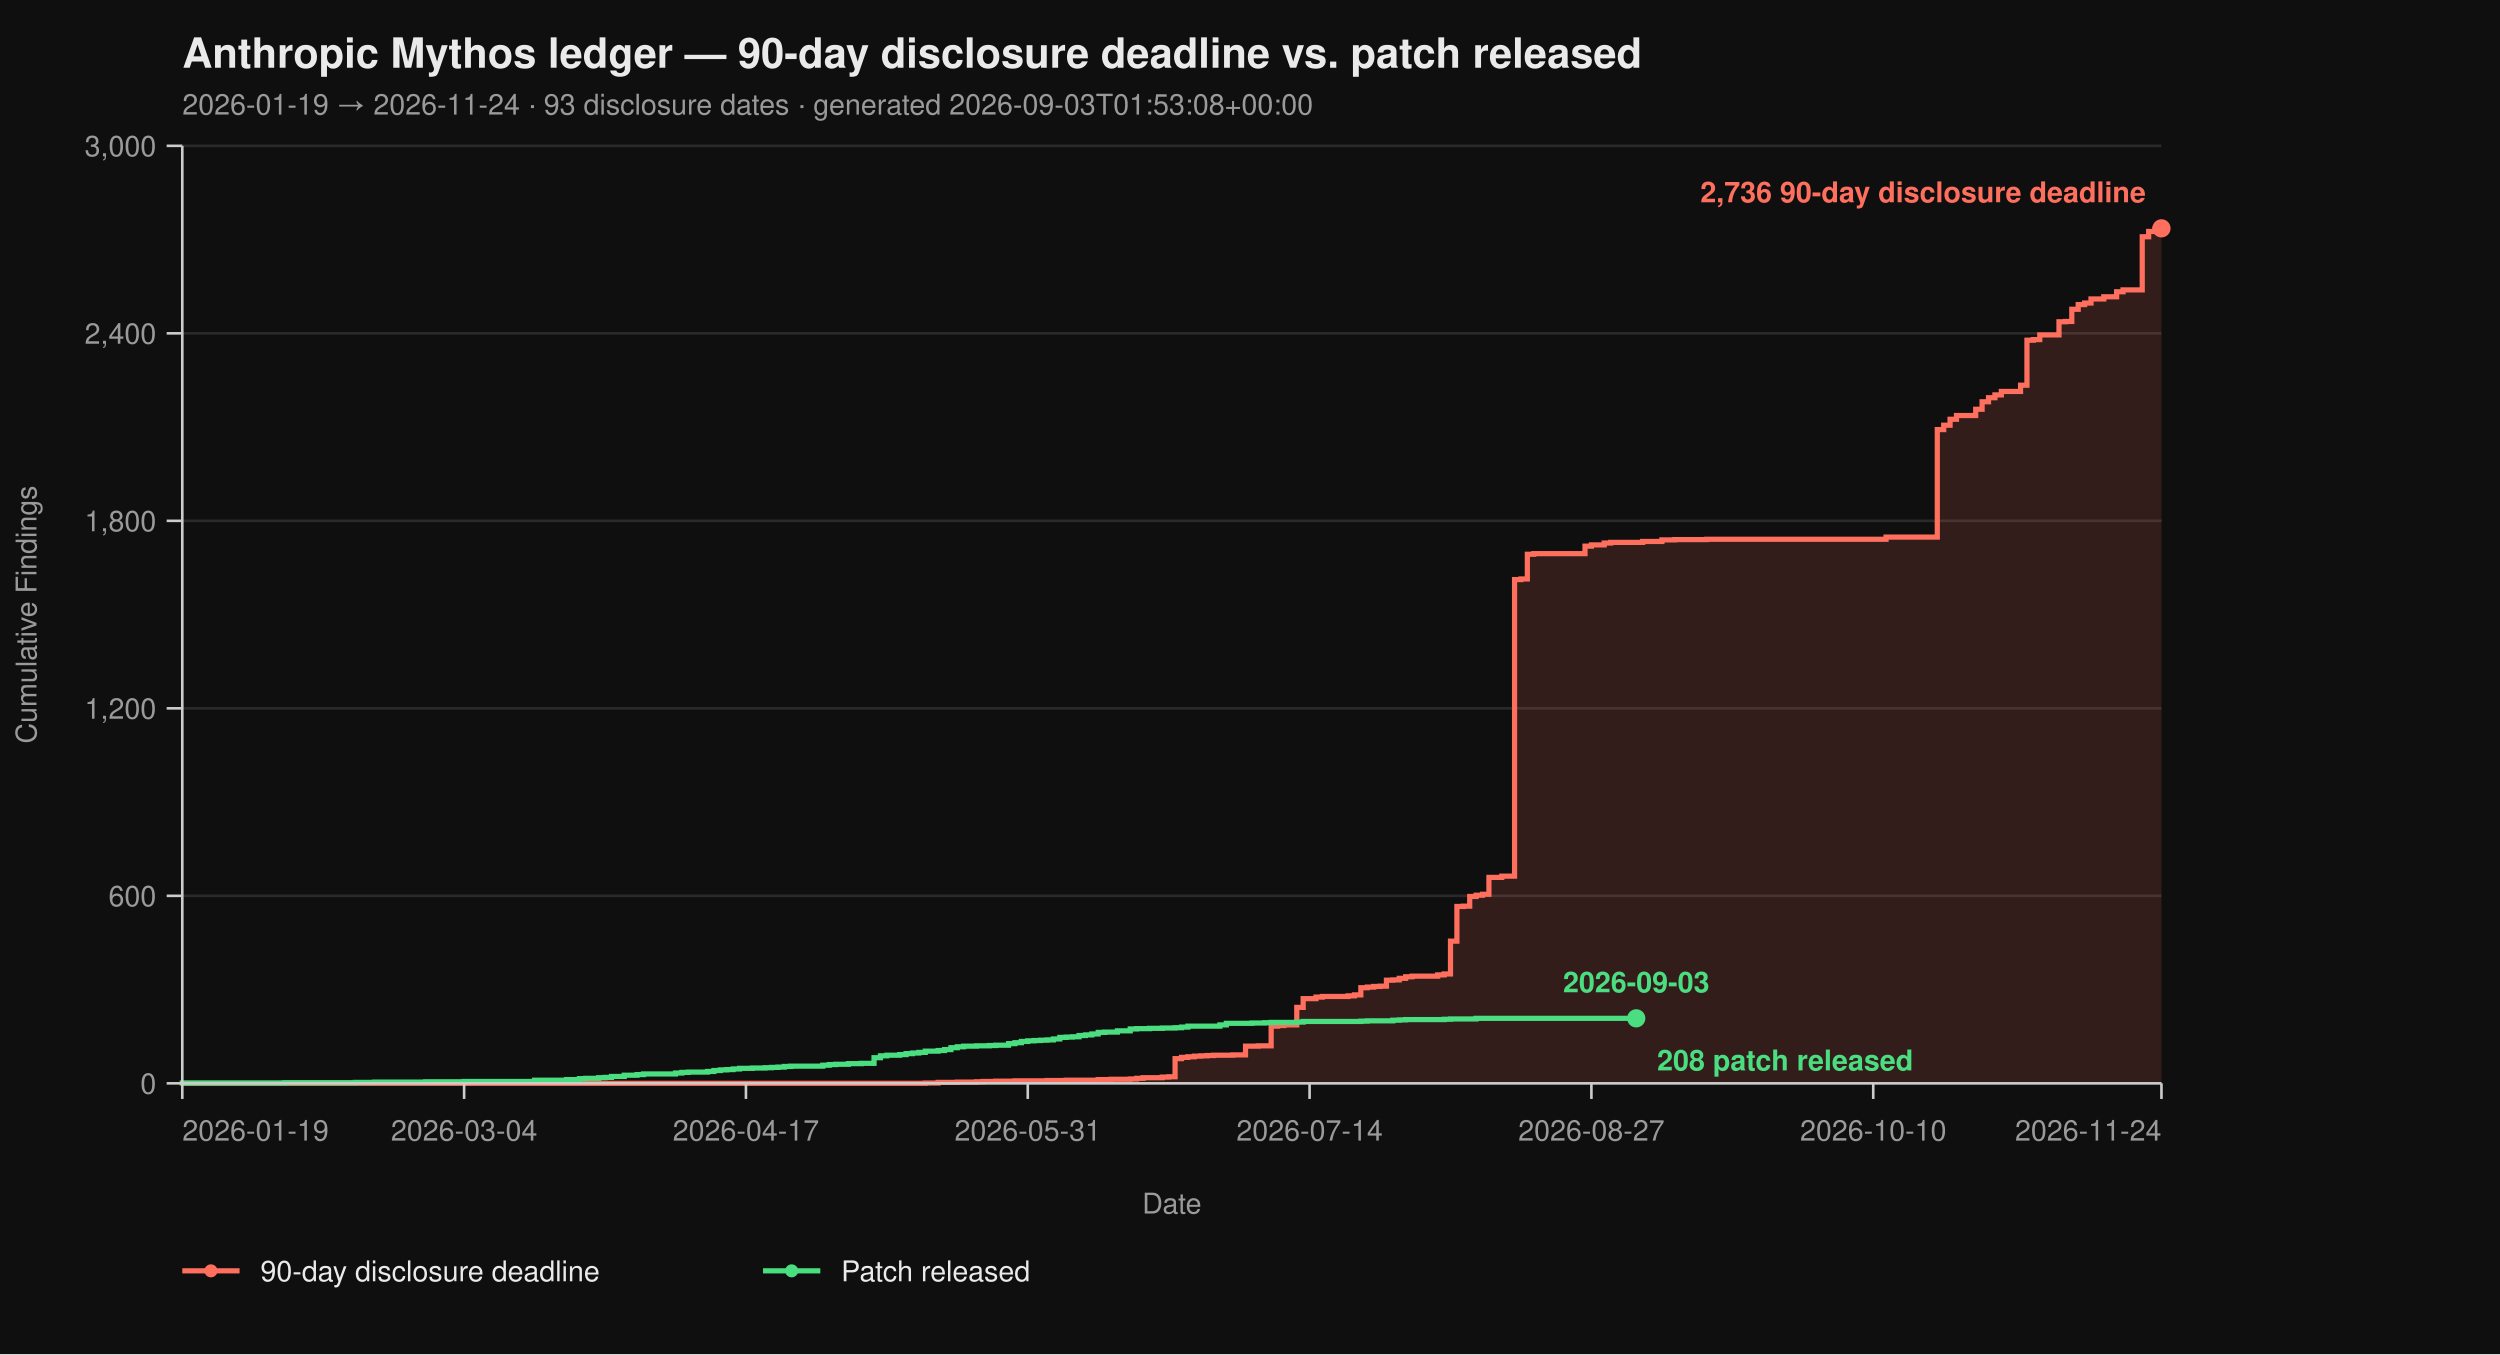
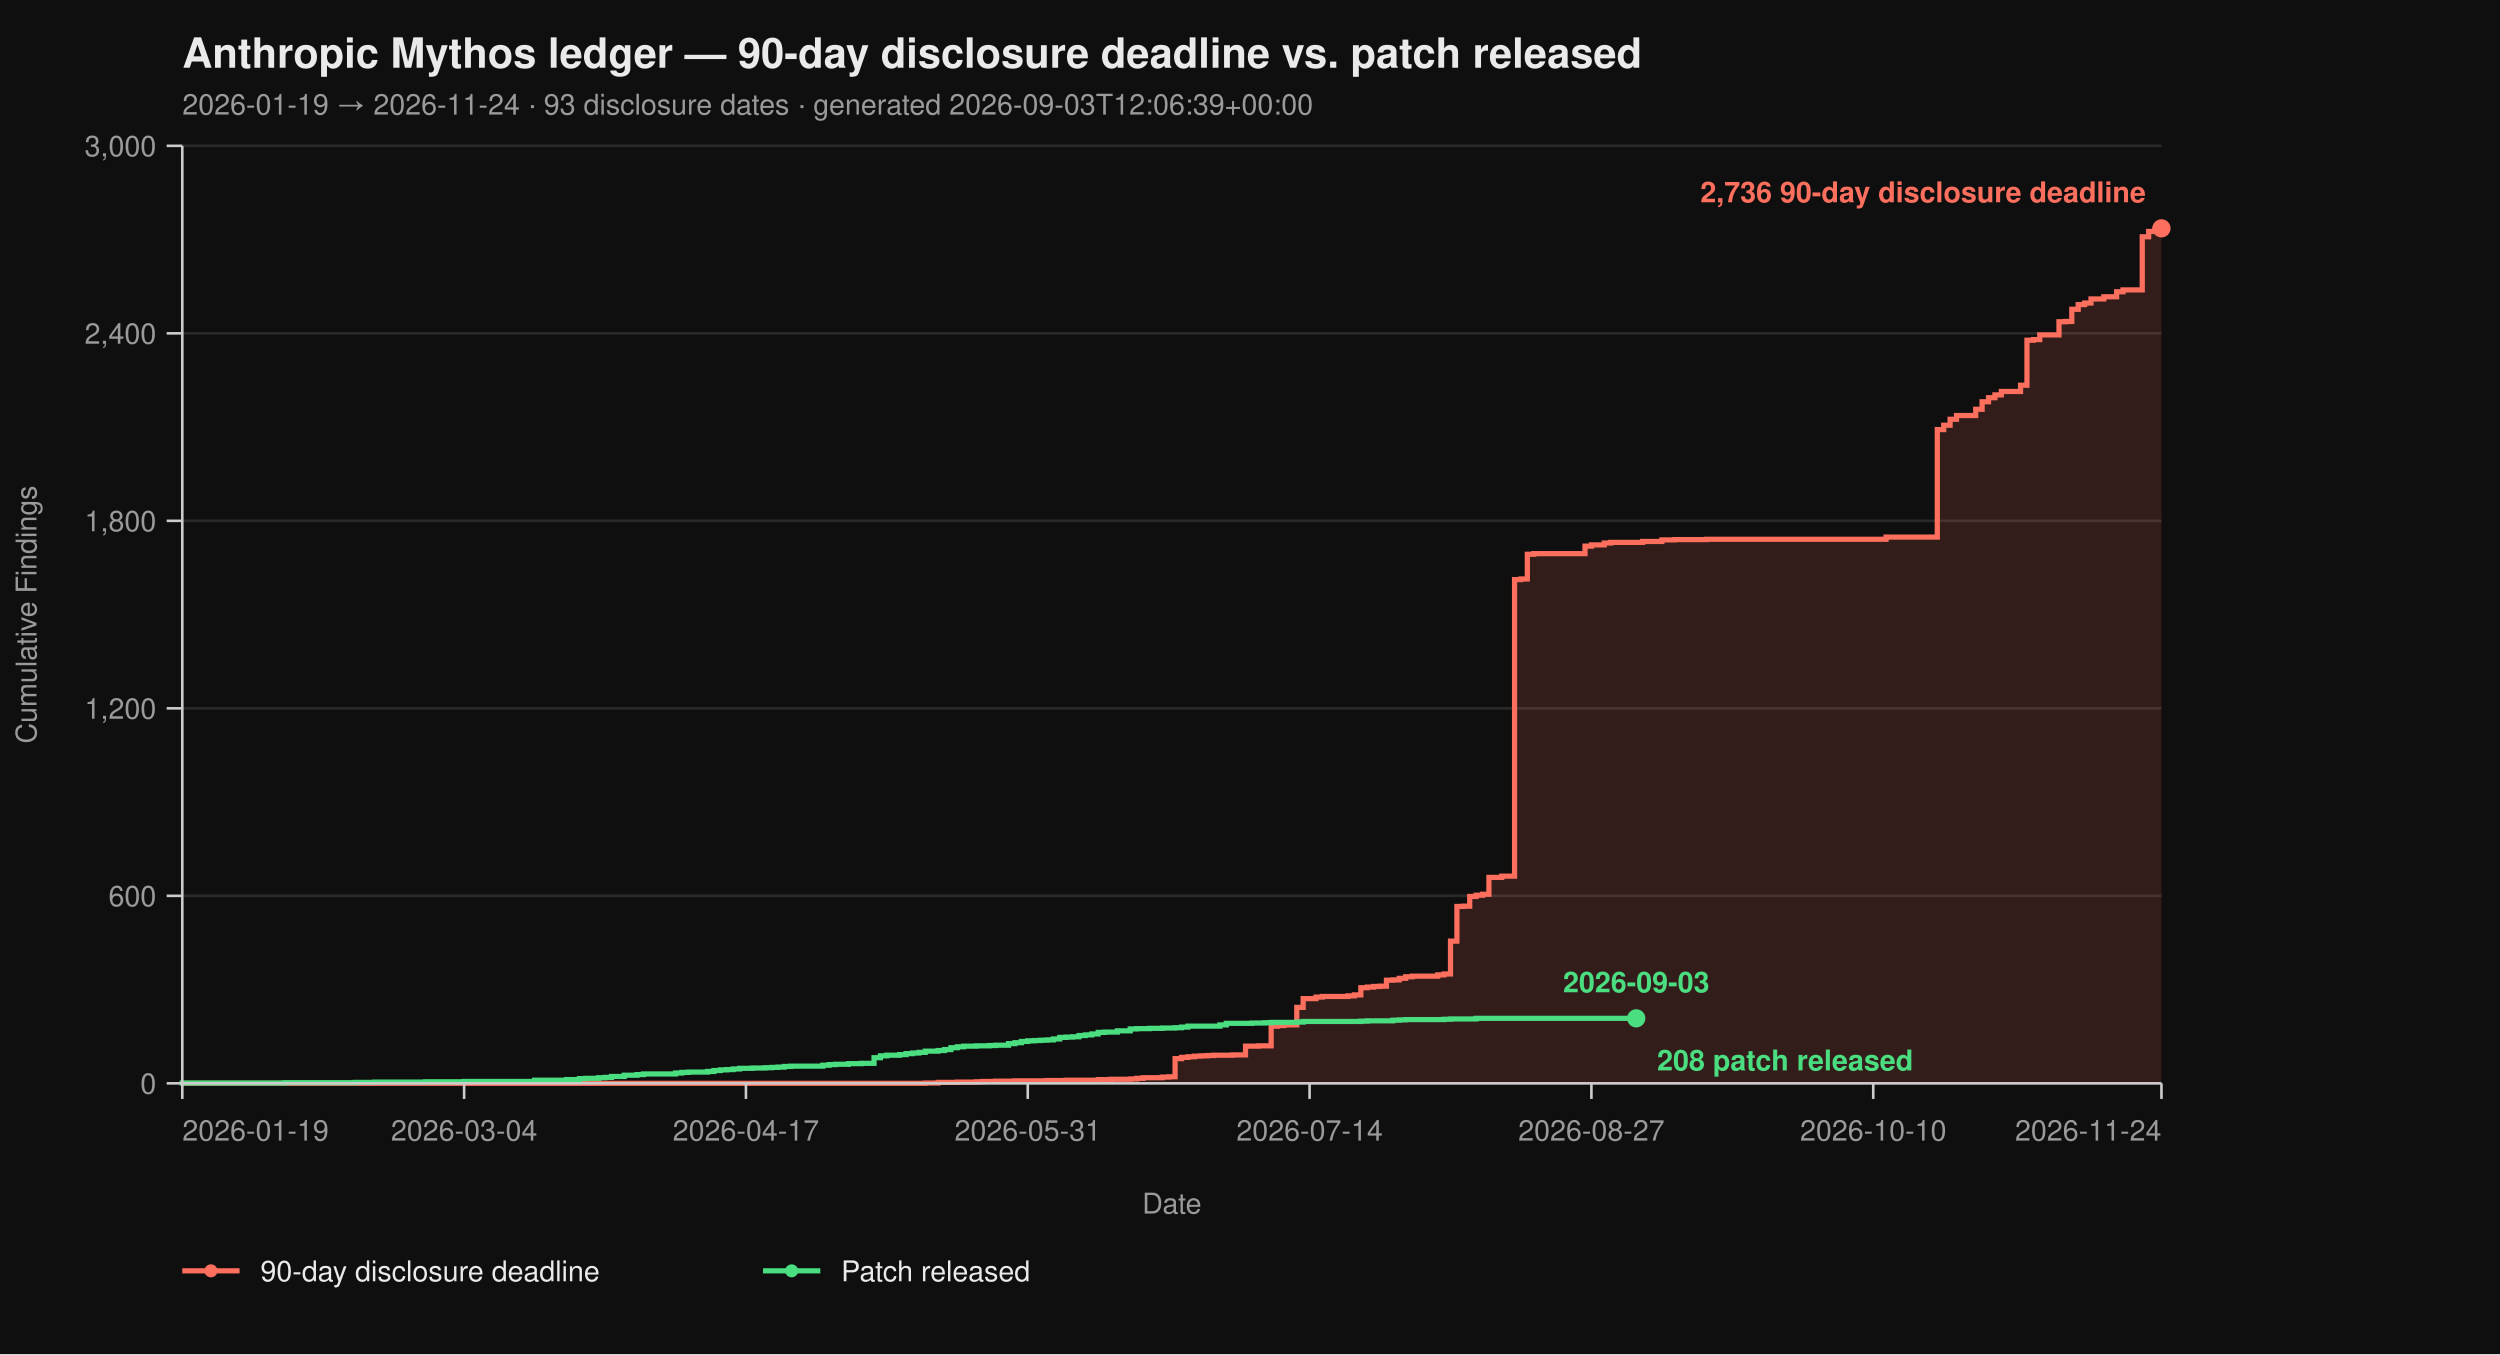
<svg xmlns="http://www.w3.org/2000/svg" viewBox="0 0 960 520" width="960" height="520" font-family="-apple-system, BlinkMacSystemFont, 'Segoe UI', Helvetica, Arial, sans-serif">
  <rect width="100%" height="100%" fill="#0f0f0f" />
  <text x="70" y="26" fill="#eaeaea" font-size="16" font-weight="700">Anthropic Mythos ledger — 90-day disclosure deadline vs. patch released</text>
-   <text x="70" y="44" fill="#9a9a9a" font-size="11">2026-01-19 → 2026-11-24  ·  93 disclosure dates  ·  generated 2026-09-03T01:53:08+00:00</text>
+   <text x="70" y="44" fill="#9a9a9a" font-size="11">2026-01-19 → 2026-11-24  ·  93 disclosure dates  ·  generated 2026-09-03T12:06:39+00:00</text>
  <line x1="70" y1="416.00" x2="830" y2="416.00" stroke="#2a2a2a" stroke-width="1" />
  <line x1="70" y1="344.00" x2="830" y2="344.00" stroke="#2a2a2a" stroke-width="1" />
  <line x1="70" y1="272.00" x2="830" y2="272.00" stroke="#2a2a2a" stroke-width="1" />
  <line x1="70" y1="200.00" x2="830" y2="200.00" stroke="#2a2a2a" stroke-width="1" />
  <line x1="70" y1="128.00" x2="830" y2="128.00" stroke="#2a2a2a" stroke-width="1" />
  <line x1="70" y1="56.00" x2="830" y2="56.00" stroke="#2a2a2a" stroke-width="1" />
  <path d="M 70.00 416.00 L 355.31 416.00 L 355.31 415.88 L 360.23 415.88 L 360.23 415.64 L 367.61 415.64 L 367.61 415.52 L 374.98 415.52 L 374.98 415.40 L 377.44 415.40 L 377.44 415.28 L 382.36 415.28 L 382.36 415.16 L 389.74 415.16 L 389.74 415.04 L 402.04 415.04 L 402.04 414.92 L 409.42 414.92 L 409.42 414.80 L 421.72 414.80 L 421.72 414.56 L 426.63 414.56 L 426.63 414.44 L 434.01 414.44 L 434.01 414.32 L 436.47 414.32 L 436.47 414.08 L 438.93 414.08 L 438.93 413.84 L 446.31 413.84 L 446.31 413.60 L 448.77 413.60 L 448.77 413.48 L 451.23 413.48 L 451.23 406.52 L 453.69 406.52 L 453.69 406.04 L 456.15 406.04 L 456.15 405.80 L 458.61 405.80 L 458.61 405.56 L 461.07 405.56 L 461.07 405.44 L 463.53 405.44 L 463.53 405.32 L 465.99 405.32 L 465.99 405.20 L 473.37 405.20 L 473.37 405.08 L 478.28 405.08 L 478.28 401.72 L 483.20 401.72 L 483.20 401.60 L 488.12 401.60 L 488.12 394.04 L 490.58 394.04 L 490.58 393.80 L 493.04 393.80 L 493.04 393.56 L 497.96 393.56 L 497.96 386.84 L 500.42 386.84 L 500.42 383.48 L 505.34 383.48 L 505.34 382.88 L 507.80 382.88 L 507.80 382.64 L 517.64 382.64 L 517.64 382.40 L 520.10 382.40 L 520.10 382.04 L 522.56 382.04 L 522.56 379.28 L 525.02 379.28 L 525.02 379.04 L 527.48 379.04 L 527.48 378.80 L 529.94 378.80 L 529.94 378.68 L 532.39 378.68 L 532.39 376.40 L 534.85 376.40 L 534.85 376.28 L 537.31 376.28 L 537.31 375.68 L 539.77 375.68 L 539.77 375.08 L 542.23 375.08 L 542.23 374.84 L 552.07 374.84 L 552.07 374.36 L 554.53 374.36 L 554.53 374.00 L 556.99 374.00 L 556.99 361.40 L 559.45 361.40 L 559.45 348.08 L 561.91 348.08 L 561.91 347.96 L 564.37 347.96 L 564.37 344.24 L 566.83 344.24 L 566.83 343.76 L 569.29 343.76 L 569.29 343.40 L 571.75 343.40 L 571.75 336.92 L 576.67 336.92 L 576.67 336.44 L 581.59 336.44 L 581.59 222.56 L 584.05 222.56 L 584.05 222.32 L 586.50 222.32 L 586.50 212.84 L 588.96 212.84 L 588.96 212.60 L 608.64 212.60 L 608.64 209.72 L 611.10 209.72 L 611.10 209.24 L 616.02 209.24 L 616.02 208.52 L 618.48 208.52 L 618.48 208.28 L 630.78 208.28 L 630.78 207.92 L 638.16 207.92 L 638.16 207.32 L 643.07 207.32 L 643.07 207.20 L 655.37 207.20 L 655.37 207.08 L 724.24 207.08 L 724.24 206.24 L 743.92 206.24 L 743.92 164.96 L 746.38 164.96 L 746.38 163.28 L 748.83 163.28 L 748.83 161.00 L 751.29 161.00 L 751.29 159.56 L 758.67 159.56 L 758.67 157.16 L 761.13 157.16 L 761.13 154.28 L 763.59 154.28 L 763.59 152.72 L 766.05 152.72 L 766.05 151.64 L 768.51 151.64 L 768.51 150.32 L 775.89 150.32 L 775.89 147.92 L 778.35 147.92 L 778.35 130.64 L 780.81 130.64 L 780.81 130.40 L 783.27 130.40 L 783.27 128.60 L 790.65 128.60 L 790.65 123.56 L 793.11 123.56 L 793.11 123.44 L 795.57 123.44 L 795.57 118.76 L 798.03 118.76 L 798.03 116.96 L 800.49 116.96 L 800.49 116.36 L 802.94 116.36 L 802.94 114.80 L 807.86 114.80 L 807.86 113.96 L 812.78 113.96 L 812.78 112.04 L 815.24 112.04 L 815.24 111.32 L 822.62 111.32 L 822.62 90.92 L 825.08 90.92 L 825.08 88.88 L 827.54 88.88 L 827.54 87.92 L 830.00 87.92 L 830.00 87.68 L 830.00 87.68 L 830.00 416.00 Z" fill="#ff6f5e26" stroke="none" />
  <path d="M 70.00 416.00 L 355.31 416.00 L 355.31 415.88 L 360.23 415.88 L 360.23 415.64 L 367.61 415.64 L 367.61 415.52 L 374.98 415.52 L 374.98 415.40 L 377.44 415.40 L 377.44 415.28 L 382.36 415.28 L 382.36 415.16 L 389.74 415.16 L 389.74 415.04 L 402.04 415.04 L 402.04 414.92 L 409.42 414.92 L 409.42 414.80 L 421.72 414.80 L 421.72 414.56 L 426.63 414.56 L 426.63 414.44 L 434.01 414.44 L 434.01 414.32 L 436.47 414.32 L 436.47 414.08 L 438.93 414.08 L 438.93 413.84 L 446.31 413.84 L 446.31 413.60 L 448.77 413.60 L 448.77 413.48 L 451.23 413.48 L 451.23 406.52 L 453.69 406.52 L 453.69 406.04 L 456.15 406.04 L 456.15 405.80 L 458.61 405.80 L 458.61 405.56 L 461.07 405.56 L 461.07 405.44 L 463.53 405.44 L 463.53 405.32 L 465.99 405.32 L 465.99 405.20 L 473.37 405.20 L 473.37 405.08 L 478.28 405.08 L 478.28 401.72 L 483.20 401.72 L 483.20 401.60 L 488.12 401.60 L 488.12 394.04 L 490.58 394.04 L 490.58 393.80 L 493.04 393.80 L 493.04 393.56 L 497.96 393.56 L 497.96 386.84 L 500.42 386.84 L 500.42 383.48 L 505.34 383.48 L 505.34 382.88 L 507.80 382.88 L 507.80 382.64 L 517.64 382.64 L 517.64 382.40 L 520.10 382.40 L 520.10 382.04 L 522.56 382.04 L 522.56 379.28 L 525.02 379.28 L 525.02 379.04 L 527.48 379.04 L 527.48 378.80 L 529.94 378.80 L 529.94 378.68 L 532.39 378.68 L 532.39 376.40 L 534.85 376.40 L 534.85 376.28 L 537.31 376.28 L 537.31 375.68 L 539.77 375.68 L 539.77 375.08 L 542.23 375.08 L 542.23 374.84 L 552.07 374.84 L 552.07 374.36 L 554.53 374.36 L 554.53 374.00 L 556.99 374.00 L 556.99 361.40 L 559.45 361.40 L 559.45 348.08 L 561.91 348.08 L 561.91 347.96 L 564.37 347.96 L 564.37 344.24 L 566.83 344.24 L 566.83 343.76 L 569.29 343.76 L 569.29 343.40 L 571.75 343.40 L 571.75 336.92 L 576.67 336.92 L 576.67 336.44 L 581.59 336.44 L 581.59 222.56 L 584.05 222.56 L 584.05 222.32 L 586.50 222.32 L 586.50 212.84 L 588.96 212.84 L 588.96 212.60 L 608.64 212.60 L 608.64 209.72 L 611.10 209.72 L 611.10 209.24 L 616.02 209.24 L 616.02 208.52 L 618.48 208.52 L 618.48 208.28 L 630.78 208.28 L 630.78 207.92 L 638.16 207.92 L 638.16 207.32 L 643.07 207.32 L 643.07 207.20 L 655.37 207.20 L 655.37 207.08 L 724.24 207.08 L 724.24 206.24 L 743.92 206.24 L 743.92 164.96 L 746.38 164.96 L 746.38 163.28 L 748.83 163.28 L 748.83 161.00 L 751.29 161.00 L 751.29 159.56 L 758.67 159.56 L 758.67 157.16 L 761.13 157.16 L 761.13 154.28 L 763.59 154.28 L 763.59 152.72 L 766.05 152.72 L 766.05 151.64 L 768.51 151.64 L 768.51 150.32 L 775.89 150.32 L 775.89 147.92 L 778.35 147.92 L 778.35 130.64 L 780.81 130.64 L 780.81 130.40 L 783.27 130.40 L 783.27 128.60 L 790.65 128.60 L 790.65 123.56 L 793.11 123.56 L 793.11 123.44 L 795.57 123.44 L 795.57 118.76 L 798.03 118.76 L 798.03 116.96 L 800.49 116.96 L 800.49 116.36 L 802.94 116.36 L 802.94 114.80 L 807.86 114.80 L 807.86 113.96 L 812.78 113.96 L 812.78 112.04 L 815.24 112.04 L 815.24 111.32 L 822.62 111.32 L 822.62 90.92 L 825.08 90.92 L 825.08 88.88 L 827.54 88.88 L 827.54 87.92 L 830.00 87.92 L 830.00 87.68 L 830.00 87.68" fill="none" stroke="#ff6f5e" stroke-width="2" stroke-linejoin="miter" stroke-linecap="butt" />
  <path d="M 70.00 416.00 L 70.00 416.00 L 70.00 415.88 L 109.35 415.88 L 109.35 415.76 L 136.41 415.76 L 136.41 415.64 L 143.79 415.64 L 143.79 415.52 L 163.46 415.52 L 163.46 415.40 L 178.22 415.40 L 178.22 415.28 L 205.28 415.28 L 205.28 414.80 L 217.57 414.80 L 217.57 414.56 L 222.49 414.56 L 222.49 414.20 L 224.95 414.20 L 224.95 414.08 L 229.87 414.08 L 229.87 413.84 L 232.33 413.84 L 232.33 413.72 L 234.79 413.72 L 234.79 413.36 L 239.71 413.36 L 239.71 412.88 L 244.63 412.88 L 244.63 412.64 L 247.09 412.64 L 247.09 412.40 L 259.39 412.40 L 259.39 412.04 L 261.84 412.04 L 261.84 411.80 L 264.30 411.80 L 264.30 411.68 L 271.68 411.68 L 271.68 411.44 L 274.14 411.44 L 274.14 411.08 L 276.60 411.08 L 276.60 410.84 L 279.06 410.84 L 279.06 410.72 L 281.52 410.72 L 281.52 410.48 L 283.98 410.48 L 283.98 410.24 L 288.90 410.24 L 288.90 410.12 L 293.82 410.12 L 293.82 410.00 L 296.28 410.00 L 296.28 409.88 L 298.74 409.88 L 298.74 409.76 L 301.20 409.76 L 301.20 409.52 L 303.66 409.52 L 303.66 409.40 L 315.95 409.40 L 315.95 409.04 L 318.41 409.04 L 318.41 408.80 L 320.87 408.80 L 320.87 408.68 L 325.79 408.68 L 325.79 408.44 L 330.71 408.44 L 330.71 408.32 L 335.63 408.32 L 335.63 406.16 L 338.09 406.16 L 338.09 405.44 L 340.55 405.44 L 340.55 405.20 L 345.47 405.20 L 345.47 404.96 L 347.93 404.96 L 347.93 404.60 L 350.39 404.60 L 350.39 404.36 L 352.85 404.36 L 352.85 404.12 L 355.31 404.12 L 355.31 403.64 L 360.23 403.64 L 360.23 403.40 L 362.69 403.40 L 362.69 403.04 L 365.15 403.04 L 365.15 402.32 L 367.61 402.32 L 367.61 401.96 L 370.06 401.96 L 370.06 401.72 L 374.98 401.72 L 374.98 401.60 L 379.90 401.60 L 379.90 401.48 L 382.36 401.48 L 382.36 401.36 L 387.28 401.36 L 387.28 400.76 L 389.74 400.76 L 389.74 400.40 L 392.20 400.40 L 392.20 399.92 L 394.66 399.92 L 394.66 399.68 L 397.12 399.68 L 397.12 399.56 L 399.58 399.56 L 399.58 399.44 L 402.04 399.44 L 402.04 399.32 L 404.50 399.32 L 404.50 398.96 L 406.96 398.96 L 406.96 398.36 L 409.42 398.36 L 409.42 398.24 L 411.88 398.24 L 411.88 398.12 L 414.34 398.12 L 414.34 397.64 L 416.80 397.64 L 416.80 397.40 L 419.26 397.40 L 419.26 397.04 L 421.72 397.04 L 421.72 396.44 L 424.17 396.44 L 424.17 396.32 L 429.09 396.32 L 429.09 395.84 L 434.01 395.84 L 434.01 395.12 L 436.47 395.12 L 436.47 395.00 L 441.39 395.00 L 441.39 394.88 L 446.31 394.88 L 446.31 394.76 L 451.23 394.76 L 451.23 394.64 L 453.69 394.64 L 453.69 394.40 L 456.15 394.40 L 456.15 394.04 L 468.45 394.04 L 468.45 393.56 L 470.91 393.56 L 470.91 392.96 L 480.74 392.96 L 480.74 392.84 L 485.66 392.84 L 485.66 392.72 L 488.12 392.72 L 488.12 392.60 L 497.96 392.60 L 497.96 392.48 L 500.42 392.48 L 500.42 392.24 L 522.56 392.24 L 522.56 392.12 L 525.02 392.12 L 525.02 392.00 L 534.85 392.00 L 534.85 391.76 L 537.31 391.76 L 537.31 391.64 L 539.77 391.64 L 539.77 391.52 L 554.53 391.52 L 554.53 391.40 L 556.99 391.40 L 556.99 391.28 L 566.83 391.28 L 566.83 391.04 L 628.32 391.04" fill="none" stroke="#4ade80" stroke-width="2" stroke-linejoin="miter" stroke-linecap="butt" />
  <line x1="70" y1="56" x2="70" y2="416" stroke="#cccccc" stroke-width="1" />
  <line x1="70" y1="416" x2="830" y2="416" stroke="#cccccc" stroke-width="1" />
  <line x1="64" y1="416.00" x2="70" y2="416.00" stroke="#cccccc" stroke-width="1" />
  <line x1="64" y1="344.00" x2="70" y2="344.00" stroke="#cccccc" stroke-width="1" />
  <line x1="64" y1="272.00" x2="70" y2="272.00" stroke="#cccccc" stroke-width="1" />
  <line x1="64" y1="200.00" x2="70" y2="200.00" stroke="#cccccc" stroke-width="1" />
  <line x1="64" y1="128.00" x2="70" y2="128.00" stroke="#cccccc" stroke-width="1" />
  <line x1="64" y1="56.00" x2="70" y2="56.00" stroke="#cccccc" stroke-width="1" />
  <text x="60" y="420.00" text-anchor="end" fill="#9a9a9a" font-size="11">0</text>
  <text x="60" y="348.00" text-anchor="end" fill="#9a9a9a" font-size="11">600</text>
  <text x="60" y="276.00" text-anchor="end" fill="#9a9a9a" font-size="11">1,200</text>
  <text x="60" y="204.00" text-anchor="end" fill="#9a9a9a" font-size="11">1,800</text>
  <text x="60" y="132.00" text-anchor="end" fill="#9a9a9a" font-size="11">2,400</text>
  <text x="60" y="60.00" text-anchor="end" fill="#9a9a9a" font-size="11">3,000</text>
  <text x="14" y="236.00" fill="#9a9a9a" font-size="11" transform="rotate(-90 14 236.00)" text-anchor="middle">Cumulative Findings</text>
  <line x1="70.00" y1="416" x2="70.00" y2="422" stroke="#cccccc" stroke-width="1" />
  <line x1="178.22" y1="416" x2="178.22" y2="422" stroke="#cccccc" stroke-width="1" />
  <line x1="286.44" y1="416" x2="286.44" y2="422" stroke="#cccccc" stroke-width="1" />
  <line x1="394.66" y1="416" x2="394.66" y2="422" stroke="#cccccc" stroke-width="1" />
  <line x1="502.88" y1="416" x2="502.88" y2="422" stroke="#cccccc" stroke-width="1" />
  <line x1="611.10" y1="416" x2="611.10" y2="422" stroke="#cccccc" stroke-width="1" />
  <line x1="719.32" y1="416" x2="719.32" y2="422" stroke="#cccccc" stroke-width="1" />
  <line x1="830.00" y1="416" x2="830.00" y2="422" stroke="#cccccc" stroke-width="1" />
  <text x="70.00" y="438" text-anchor="start" fill="#9a9a9a" font-size="11">2026-01-19</text>
  <text x="178.22" y="438" text-anchor="middle" fill="#9a9a9a" font-size="11">2026-03-04</text>
  <text x="286.44" y="438" text-anchor="middle" fill="#9a9a9a" font-size="11">2026-04-17</text>
  <text x="394.66" y="438" text-anchor="middle" fill="#9a9a9a" font-size="11">2026-05-31</text>
  <text x="502.88" y="438" text-anchor="middle" fill="#9a9a9a" font-size="11">2026-07-14</text>
  <text x="611.10" y="438" text-anchor="middle" fill="#9a9a9a" font-size="11">2026-08-27</text>
  <text x="719.32" y="438" text-anchor="middle" fill="#9a9a9a" font-size="11">2026-10-10</text>
  <text x="830.00" y="438" text-anchor="end" fill="#9a9a9a" font-size="11">2026-11-24</text>
  <text x="450.00" y="466" fill="#9a9a9a" font-size="11" text-anchor="middle">Date</text>
  <circle cx="830.00" cy="87.68" r="3.5" fill="#ff6f5e" />
  <text x="824.00" y="77.68" text-anchor="end" fill="#ff6f5e" font-size="11" font-weight="600">2,736 90-day disclosure deadline</text>
  <circle cx="628.32" cy="391.04" r="3.5" fill="#4ade80" />
  <text x="636.32" y="411.04" text-anchor="start" fill="#4ade80" font-size="11" font-weight="600">208 patch released</text>
  <text x="628.32" y="381.04" text-anchor="middle" fill="#4ade80" font-size="11" font-weight="600">2026-09-03</text>
  <line x1="70" y1="488" x2="92" y2="488" stroke="#ff6f5e" stroke-width="2" />
  <circle cx="81" cy="488" r="2.5" fill="#ff6f5e" />
  <text x="100" y="492" fill="#eaeaea" font-size="11">90-day disclosure deadline</text>
  <line x1="293.0" y1="488" x2="315.0" y2="488" stroke="#4ade80" stroke-width="2" />
  <circle cx="304.0" cy="488" r="2.5" fill="#4ade80" />
  <text x="323.0" y="492" fill="#eaeaea" font-size="11">Patch released</text>
</svg>
